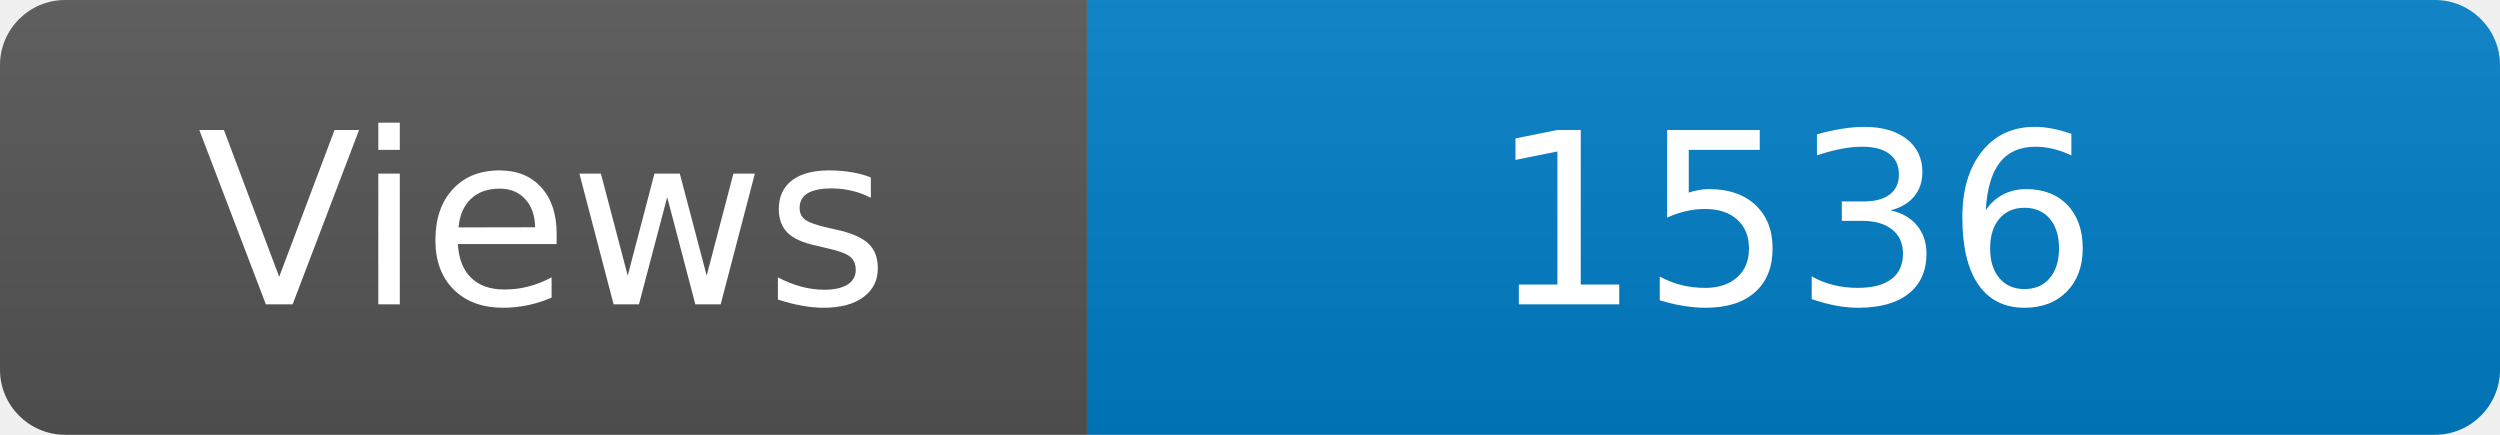
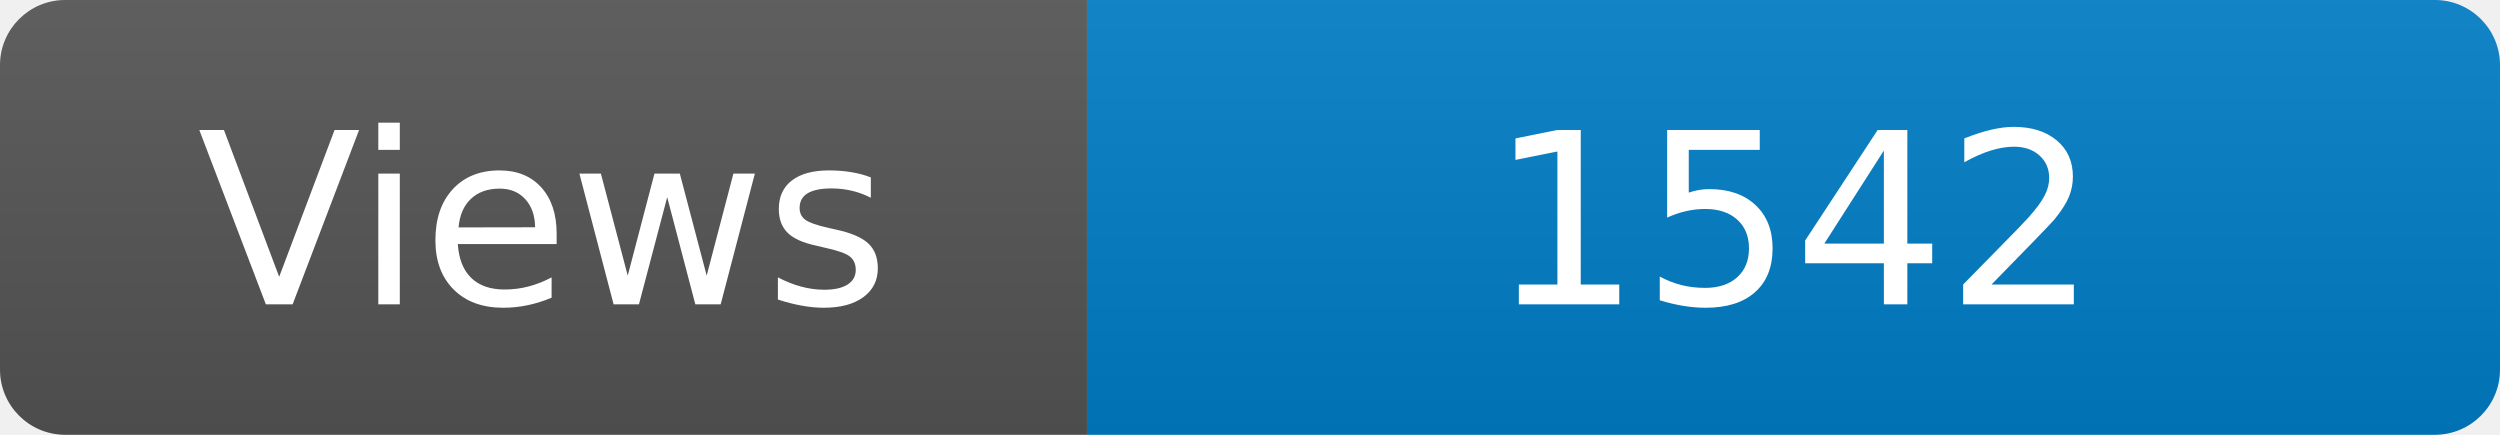
<svg xmlns="http://www.w3.org/2000/svg" width="115" height="20" role="img" aria-label="Maintained?: yes">
  <linearGradient id="s" x2="0" y2="100%">
    <stop offset="0" stop-color="#bbb" stop-opacity=".1" />
    <stop offset="1" stop-opacity=".1" />
  </linearGradient>
  <clipPath id="r">
    <rect width="115" height="20" rx="3" fill="#fff" />
  </clipPath>
  <g clip-path="url(#r)">
    <rect width="50" height="20" fill="#555" />
    <rect x="50" width="160" height="20" fill="#007ec6" />
    <rect width="115" height="20" fill="url(#s)" />
  </g>
  <g fill="#fff" text-anchor="middle" font-family="Verdana,Geneva,DejaVu Sans,sans-serif" font-size="110">
    <text x="250" y="140" transform="scale(.1)" fill="#fff">Views</text>
-     <text x="825" y="140" transform="scale(.1)" fill="#fff">1536</text>
+     <text x="825" y="140" transform="scale(.1)" fill="#fff">1542</text>
  </g>
</svg>
